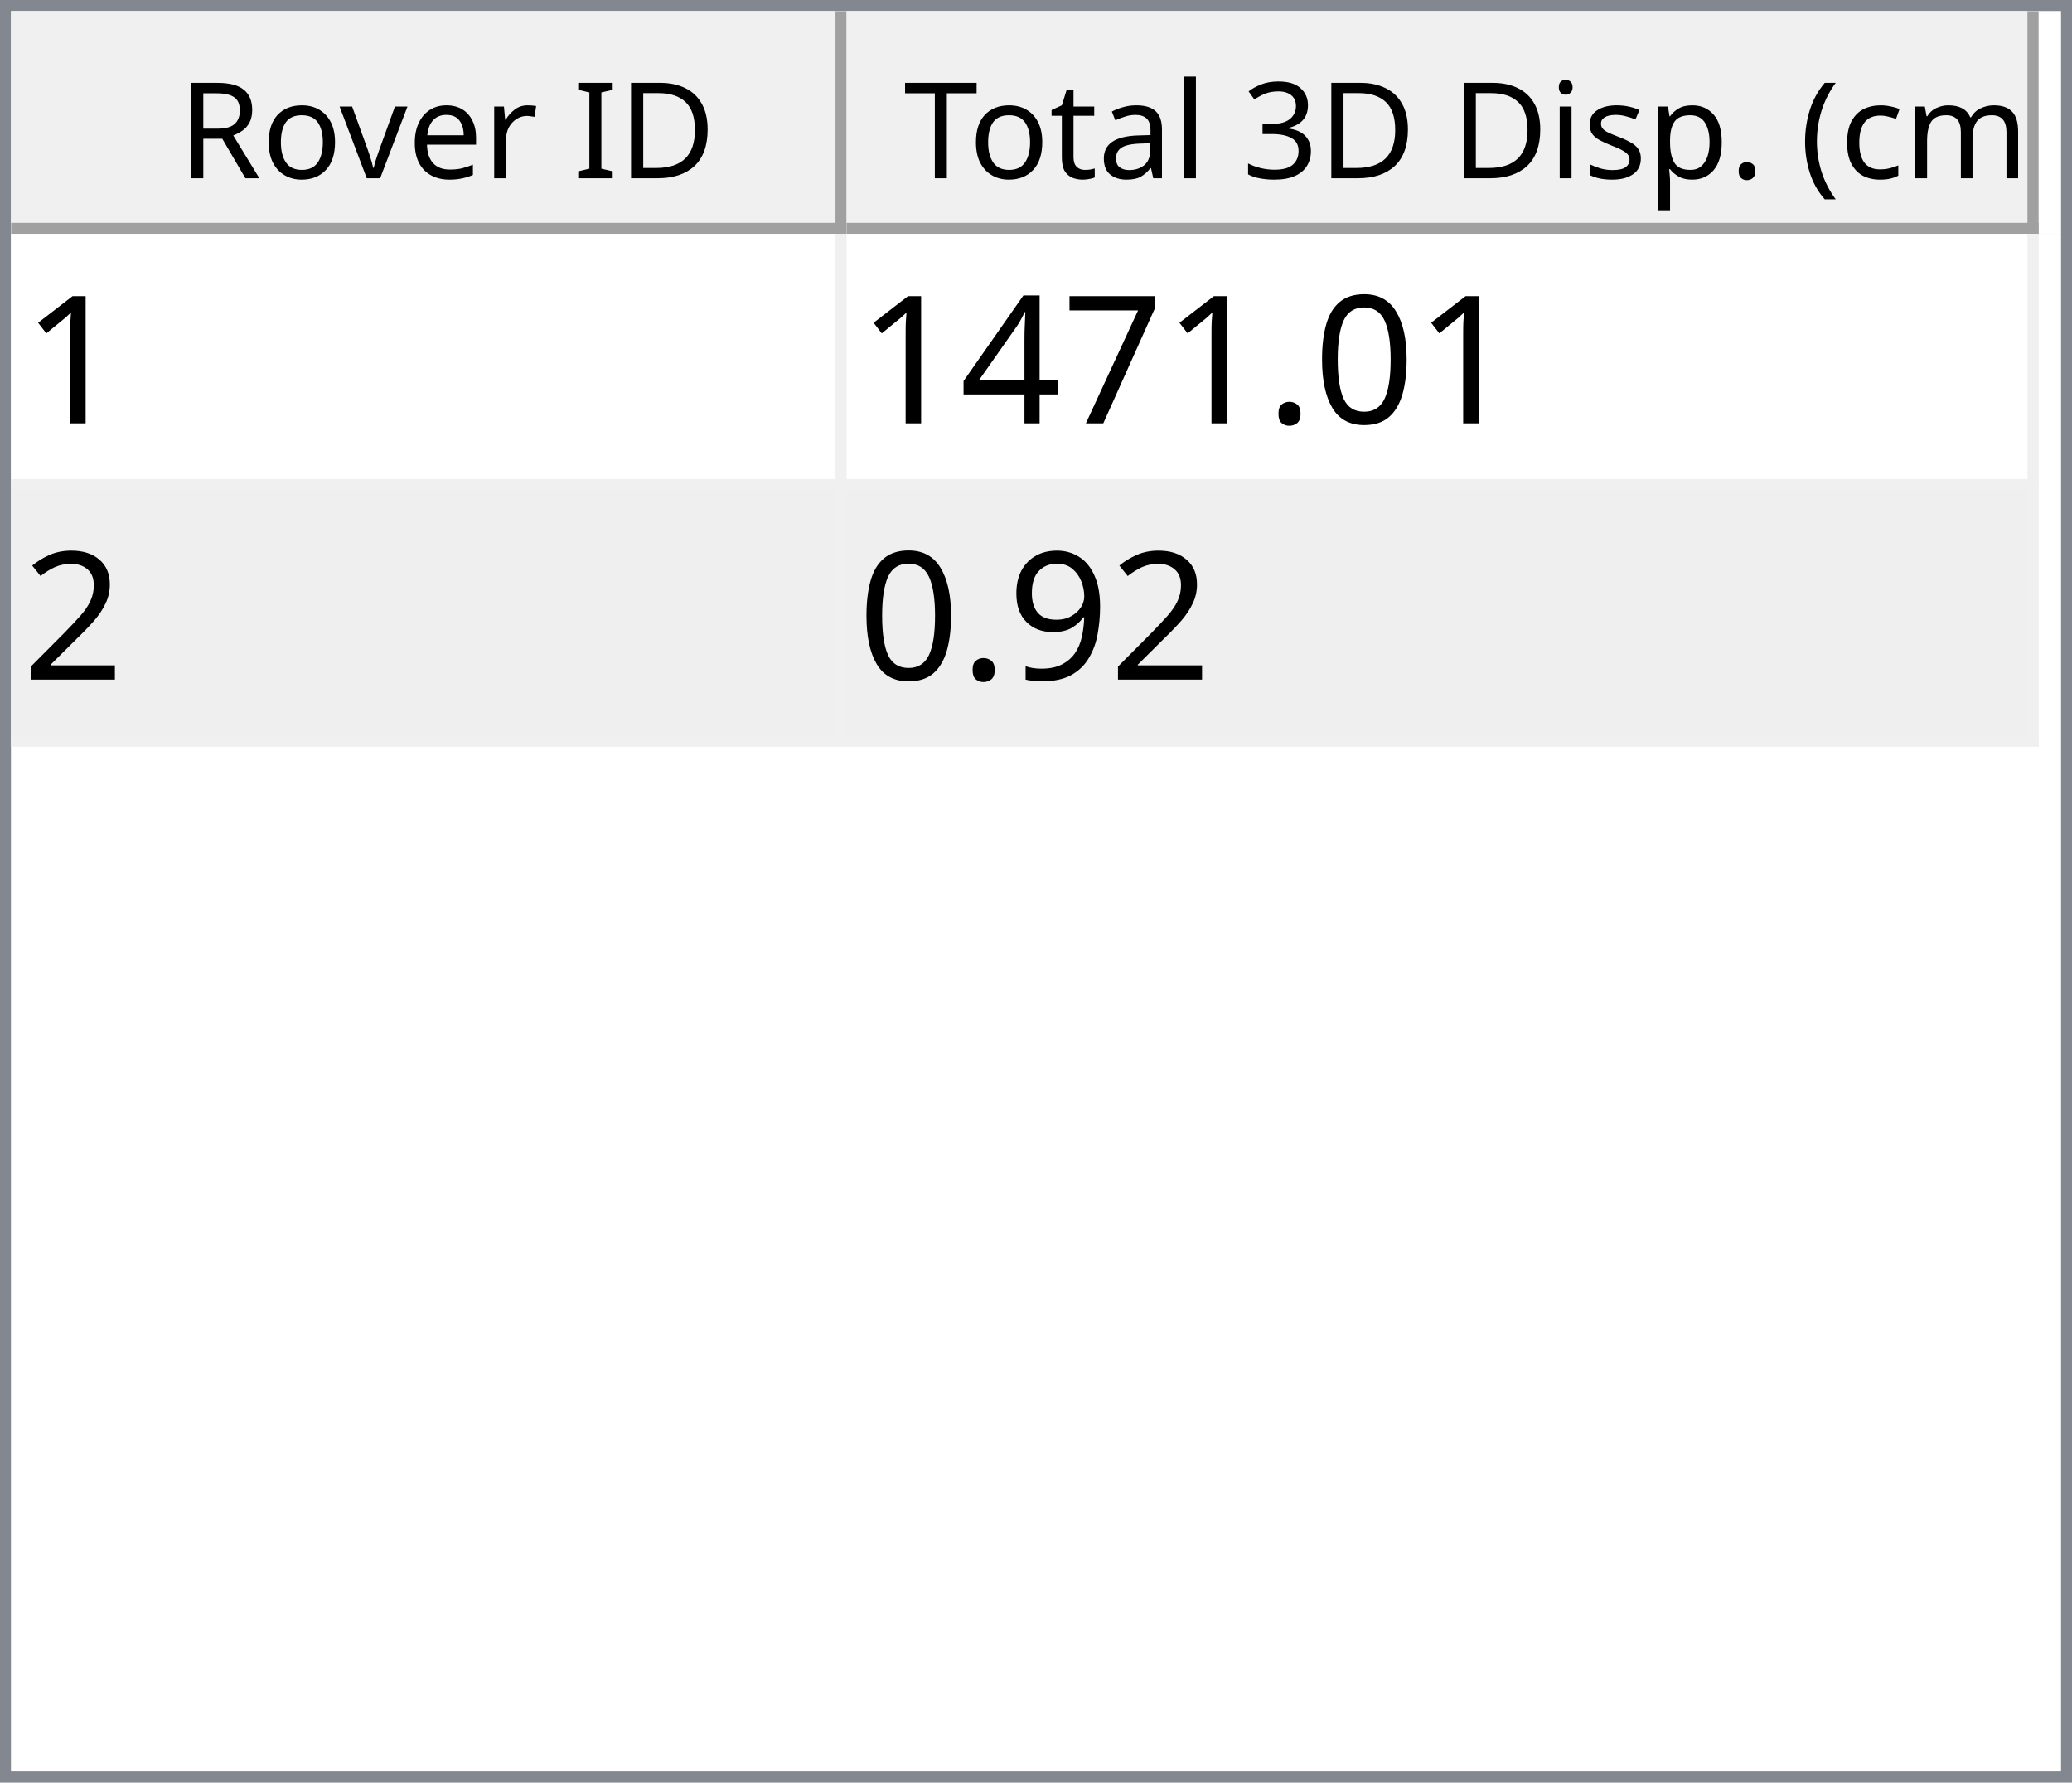
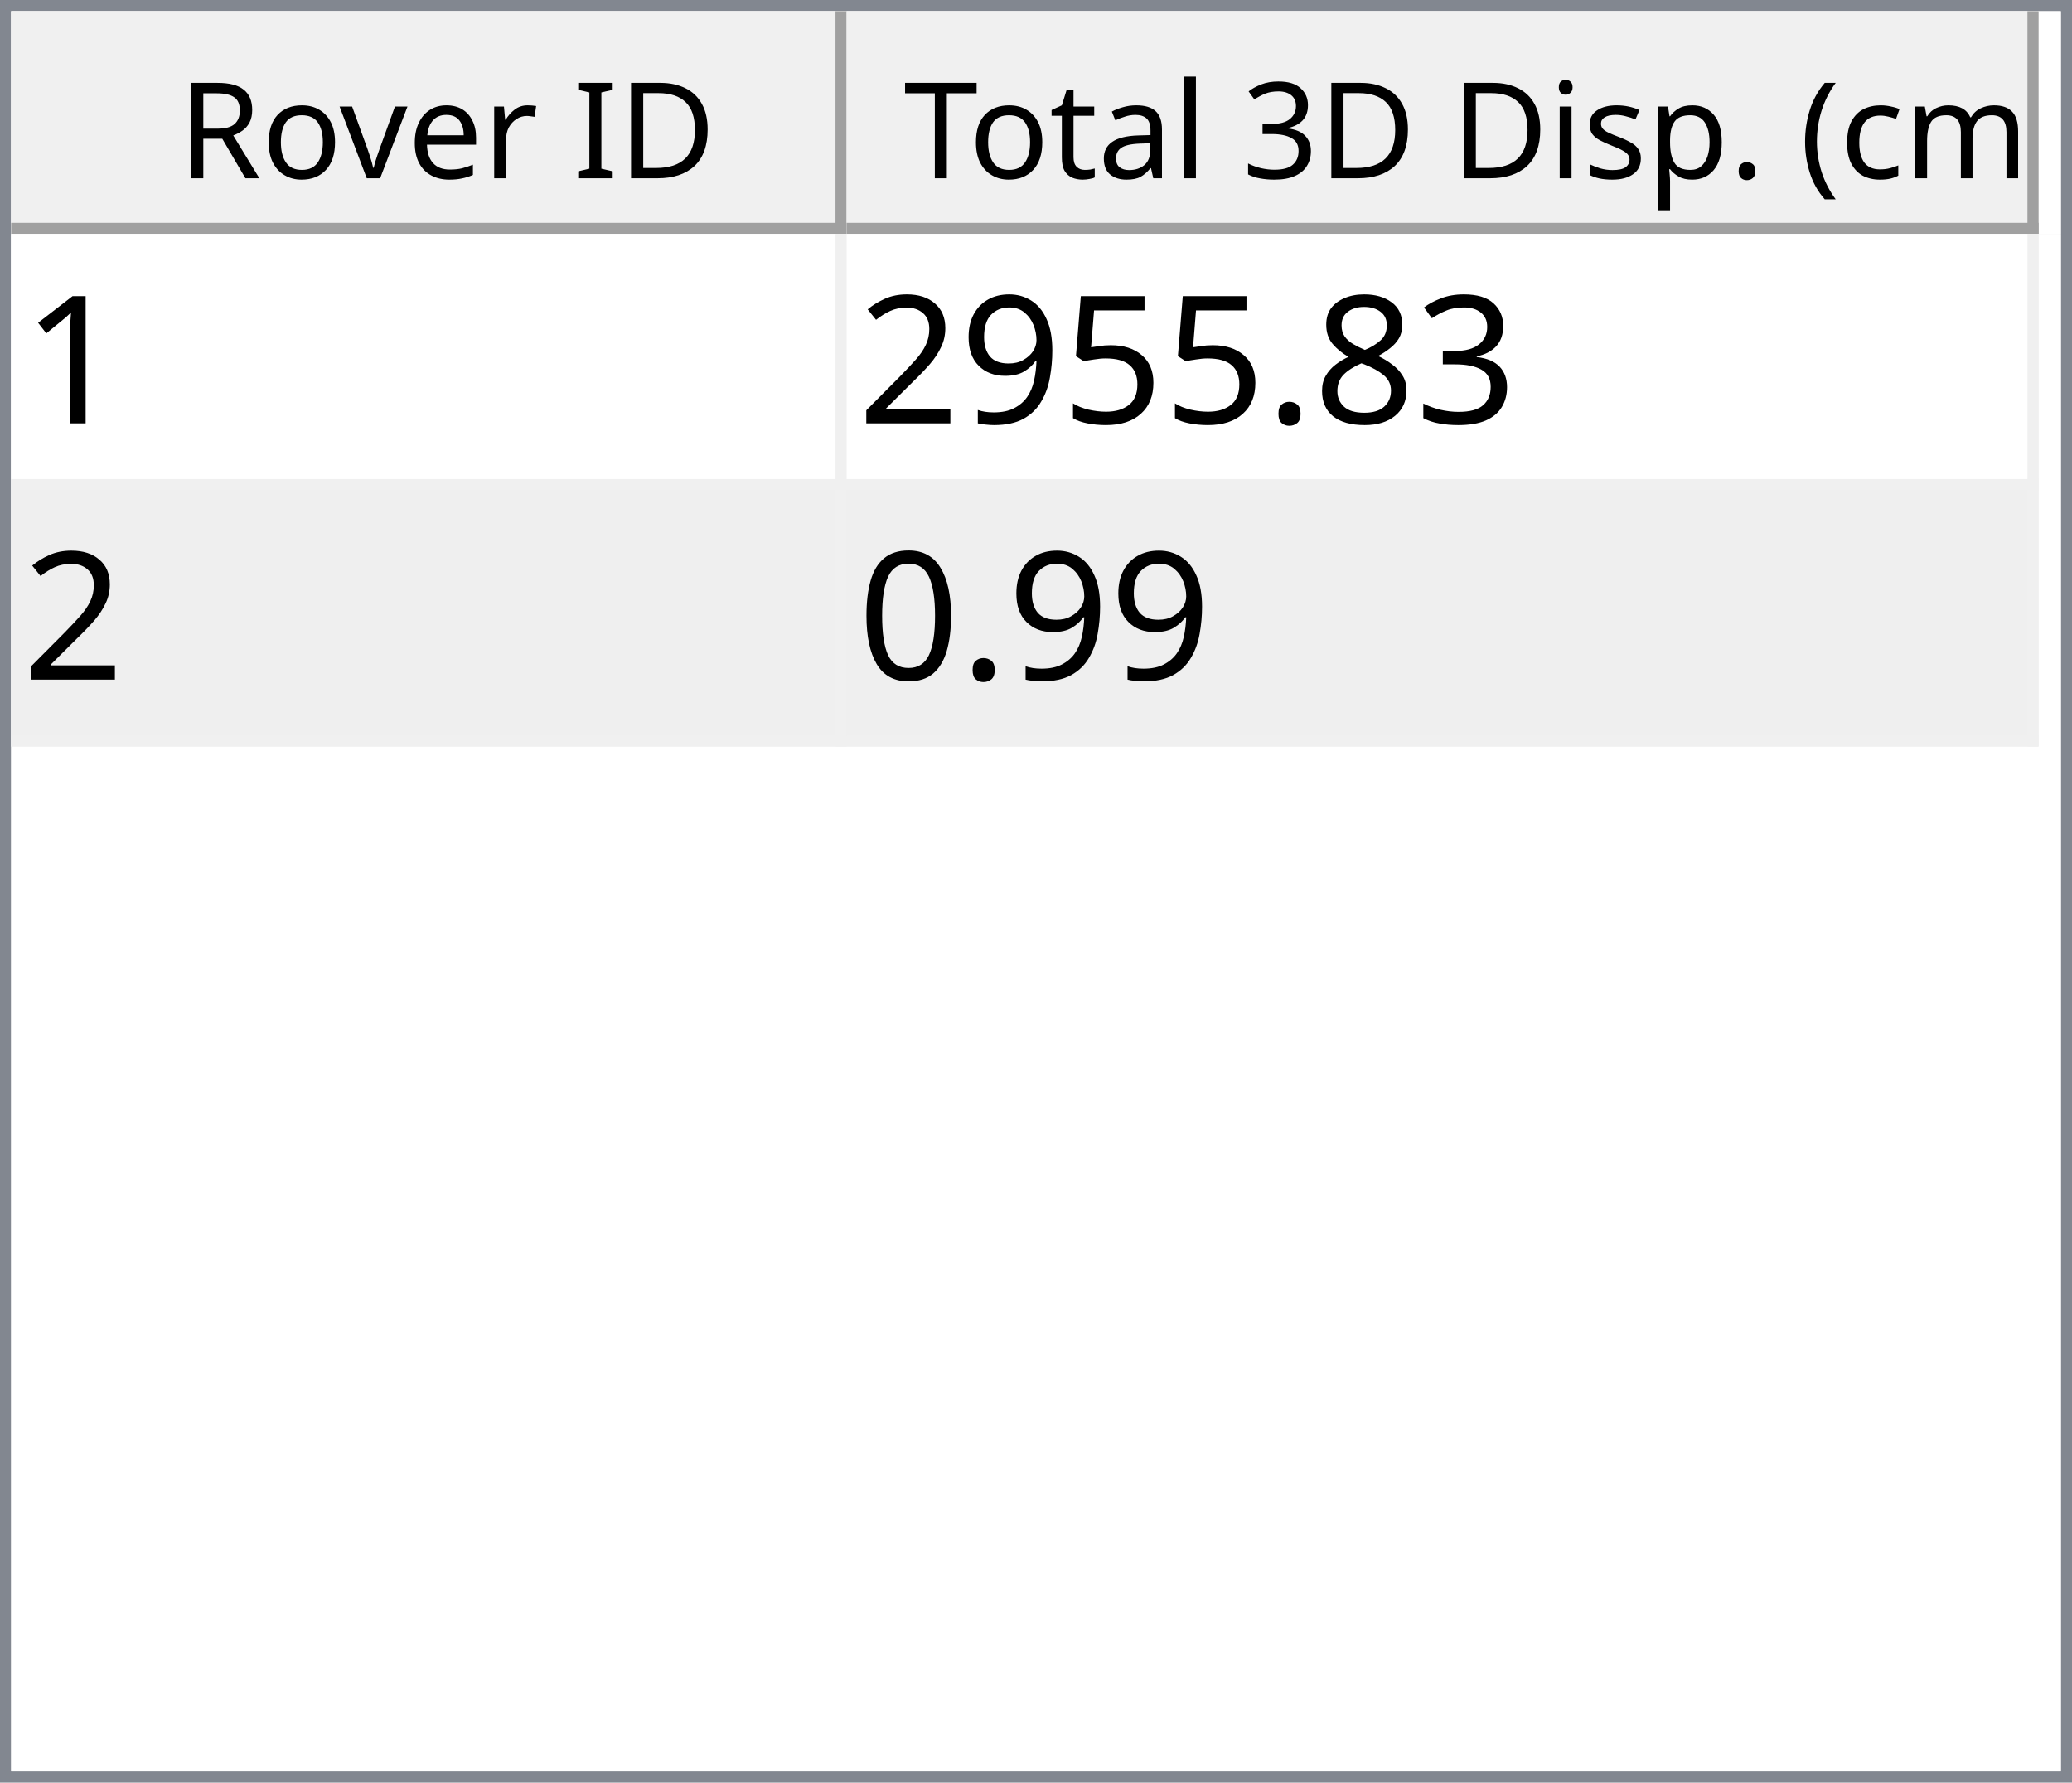
<svg xmlns="http://www.w3.org/2000/svg" style="fill-opacity:1; color-rendering:auto; color-interpolation:auto; text-rendering:auto; stroke:black; stroke-linecap:square; stroke-miterlimit:10; shape-rendering:auto; stroke-opacity:1; fill:black; stroke-dasharray:none; font-weight:normal; stroke-width:1; font-family:'Dialog'; font-style:normal; stroke-linejoin:miter; font-size:12px; stroke-dashoffset:0; image-rendering:auto;" width="186" height="160">
  <defs id="genericDefs" />
  <g>
    <defs id="defs1">
      <clipPath clipPathUnits="userSpaceOnUse" id="clipPath1">
        <path d="M0 0 L186 0 L186 160 L0 160 L0 0 Z" />
      </clipPath>
      <clipPath clipPathUnits="userSpaceOnUse" id="clipPath2">
        <path d="M0 0 L0 160 L186 160 L186 0 Z" />
      </clipPath>
      <clipPath clipPathUnits="userSpaceOnUse" id="clipPath3">
        <path d="M0 0 L0 20 L184 20 L184 0 Z" />
      </clipPath>
      <clipPath clipPathUnits="userSpaceOnUse" id="clipPath4">
        <path d="M0 0 L0 20 L75 20 L75 0 Z" />
      </clipPath>
      <clipPath clipPathUnits="userSpaceOnUse" id="clipPath5">
        <path d="M1 1 L1 19 L74 19 L74 1 Z" />
      </clipPath>
      <clipPath clipPathUnits="userSpaceOnUse" id="clipPath6">
        <path d="M0 0 L0 18 L73 18 L73 0 Z" />
      </clipPath>
      <clipPath clipPathUnits="userSpaceOnUse" id="clipPath7">
        <path d="M-0.5 -0.5 L-0.5 19.5 L74.5 19.5 L74.5 -0.5 Z" />
      </clipPath>
      <clipPath clipPathUnits="userSpaceOnUse" id="clipPath8">
        <path d="M0 0 L0 20 L107 20 L107 0 Z" />
      </clipPath>
      <clipPath clipPathUnits="userSpaceOnUse" id="clipPath9">
        <path d="M1 1 L1 19 L106 19 L106 1 Z" />
      </clipPath>
      <clipPath clipPathUnits="userSpaceOnUse" id="clipPath10">
        <path d="M0 0 L0 18 L105 18 L105 0 Z" />
      </clipPath>
      <clipPath clipPathUnits="userSpaceOnUse" id="clipPath11">
        <path d="M-0.5 -0.5 L-0.5 19.5 L106.5 19.5 L106.5 -0.5 Z" />
      </clipPath>
      <clipPath clipPathUnits="userSpaceOnUse" id="clipPath12">
        <path d="M0 0 L0 138 L184 138 L184 0 Z" />
      </clipPath>
      <clipPath clipPathUnits="userSpaceOnUse" id="clipPath13">
        <path d="M0 0 L0 46 L182 46 L182 0 Z" />
      </clipPath>
      <clipPath clipPathUnits="userSpaceOnUse" id="clipPath14">
        <path d="M-0.5 -0.5 L-0.5 45.5 L181.5 45.5 L181.5 -0.5 Z" />
      </clipPath>
      <clipPath clipPathUnits="userSpaceOnUse" id="clipPath15">
        <path d="M0 0 L0 22 L74 22 L74 0 Z" />
      </clipPath>
      <clipPath clipPathUnits="userSpaceOnUse" id="clipPath16">
        <path d="M0 0 L0 22 L106 22 L106 0 Z" />
      </clipPath>
      <font horiz-adv-x="64.551" id="font1">
        <font-face ascent="107.91" descent="25.098" units-per-em="100" style="font-style:normal; font-family:Segoe UI; font-weight:normal;" />
        <missing-glyph horiz-adv-x="64.551" d="M8.109 0 L8.109 68.266 L56.453 68.266 L56.453 0 L8.109 0 ZM15.328 7.234 L49.219 7.234 L49.219 61.031 L15.328 61.031 L15.328 7.234 Z" />
        <glyph unicode="D" horiz-adv-x="70.117" d="M9.188 0 L9.188 70.016 L28.516 70.016 Q65.531 70.016 65.531 35.891 Q65.531 19.672 55.25 9.836 Q44.969 0 27.734 0 L9.188 0 ZM17.391 62.594 L17.391 7.422 L27.828 7.422 Q41.609 7.422 49.273 14.797 Q56.938 22.172 56.938 35.688 Q56.938 62.594 28.328 62.594 L17.391 62.594 Z" />
        <glyph unicode="I" horiz-adv-x="26.611" d="M17.391 0 L9.188 0 L9.188 70.016 L17.391 70.016 L17.391 0 Z" />
        <glyph unicode=" " horiz-adv-x="27.393" d="" />
        <glyph unicode="r" horiz-adv-x="34.766" d="M34.188 41.891 Q32.078 43.5 28.125 43.5 Q23 43.5 19.555 38.672 Q16.109 33.844 16.109 25.484 L16.109 0 L8.109 0 L8.109 50 L16.109 50 L16.109 39.703 L16.312 39.703 Q18.016 44.969 21.531 47.922 Q25.047 50.875 29.391 50.875 Q32.516 50.875 34.188 50.203 L34.188 41.891 Z" />
        <glyph unicode="e" horiz-adv-x="52.295" d="M48.297 23 L12.984 23 Q13.188 14.656 17.484 10.109 Q21.781 5.562 29.297 5.562 Q37.75 5.562 44.828 11.141 L44.828 3.609 Q38.234 -1.172 27.391 -1.172 Q16.797 -1.172 10.742 5.641 Q4.688 12.453 4.688 24.812 Q4.688 36.469 11.305 43.82 Q17.922 51.172 27.734 51.172 Q37.547 51.172 42.922 44.828 Q48.297 38.484 48.297 27.203 L48.297 23 ZM40.094 29.781 Q40.047 36.719 36.75 40.578 Q33.453 44.438 27.594 44.438 Q21.922 44.438 17.969 40.383 Q14.016 36.328 13.094 29.781 L40.094 29.781 Z" />
        <glyph unicode="v" horiz-adv-x="47.9" d="M47.406 50 L27.484 0 L19.625 0 L0.688 50 L9.469 50 L22.172 13.672 Q23.578 9.672 23.922 6.688 L24.125 6.688 Q24.609 10.453 25.688 13.484 L38.969 50 L47.406 50 Z" />
        <glyph unicode="o" horiz-adv-x="58.594" d="M29 -1.172 Q17.922 -1.172 11.305 5.836 Q4.688 12.844 4.688 24.422 Q4.688 37.016 11.57 44.094 Q18.453 51.172 30.172 51.172 Q41.359 51.172 47.633 44.289 Q53.906 37.406 53.906 25.203 Q53.906 13.234 47.141 6.031 Q40.375 -1.172 29 -1.172 ZM29.594 44.438 Q21.875 44.438 17.383 39.188 Q12.891 33.938 12.891 24.703 Q12.891 15.828 17.43 10.695 Q21.969 5.562 29.594 5.562 Q37.359 5.562 41.531 10.594 Q45.703 15.625 45.703 24.906 Q45.703 34.281 41.531 39.359 Q37.359 44.438 29.594 44.438 Z" />
        <glyph unicode="R" horiz-adv-x="59.814" d="M59.375 0 L49.609 0 L37.891 19.625 Q36.281 22.359 34.766 24.289 Q33.25 26.219 31.664 27.438 Q30.078 28.656 28.25 29.219 Q26.422 29.781 24.125 29.781 L17.391 29.781 L17.391 0 L9.188 0 L9.188 70.016 L30.078 70.016 Q34.672 70.016 38.555 68.867 Q42.438 67.719 45.289 65.375 Q48.141 63.031 49.758 59.547 Q51.375 56.062 51.375 51.375 Q51.375 47.703 50.273 44.656 Q49.172 41.609 47.148 39.211 Q45.125 36.812 42.266 35.133 Q39.406 33.453 35.844 32.516 L35.844 32.328 Q37.594 31.547 38.891 30.547 Q40.188 29.547 41.359 28.18 Q42.531 26.812 43.68 25.078 Q44.828 23.344 46.234 21.047 L59.375 0 ZM17.391 62.594 L17.391 37.203 L28.516 37.203 Q31.594 37.203 34.203 38.133 Q36.812 39.062 38.719 40.797 Q40.625 42.531 41.703 45.047 Q42.781 47.562 42.781 50.688 Q42.781 56.297 39.141 59.445 Q35.5 62.594 28.609 62.594 L17.391 62.594 Z" />
        <glyph unicode=")" horiz-adv-x="30.176" d="M8.297 -15.922 L1.172 -15.922 Q16.406 2.344 16.406 26.812 Q16.406 51.469 1.078 70.016 L8.297 70.016 Q23.531 52.156 23.531 26.703 Q23.531 1.375 8.297 -15.922 Z" />
        <glyph unicode="m" horiz-adv-x="86.133" d="M79.109 0 L71.094 0 L71.094 28.719 Q71.094 37.016 68.531 40.727 Q65.969 44.438 59.906 44.438 Q54.781 44.438 51.195 39.75 Q47.609 35.062 47.609 28.516 L47.609 0 L39.594 0 L39.594 29.688 Q39.594 44.438 28.219 44.438 Q22.953 44.438 19.531 40.016 Q16.109 35.594 16.109 28.516 L16.109 0 L8.109 0 L8.109 50 L16.109 50 L16.109 42.094 L16.312 42.094 Q21.625 51.172 31.844 51.172 Q36.969 51.172 40.773 48.312 Q44.578 45.453 46 40.828 Q51.562 51.172 62.594 51.172 Q79.109 51.172 79.109 30.812 L79.109 0 Z" />
        <glyph unicode="c" horiz-adv-x="46.191" d="M42.188 2.297 Q36.422 -1.172 28.516 -1.172 Q17.828 -1.172 11.258 5.789 Q4.688 12.75 4.688 23.828 Q4.688 36.188 11.766 43.68 Q18.844 51.172 30.672 51.172 Q37.25 51.172 42.281 48.734 L42.281 40.531 Q36.719 44.438 30.375 44.438 Q22.703 44.438 17.797 38.945 Q12.891 33.453 12.891 24.516 Q12.891 15.719 17.508 10.641 Q22.125 5.562 29.891 5.562 Q36.422 5.562 42.188 9.906 L42.188 2.297 Z" />
        <glyph unicode="(" horiz-adv-x="30.176" d="M29.109 -15.922 L21.969 -15.922 Q6.844 1.375 6.844 26.703 Q6.844 52.156 21.969 70.016 L29.203 70.016 Q13.875 51.469 13.875 26.812 Q13.875 2.344 29.109 -15.922 Z" />
        <glyph unicode="." horiz-adv-x="21.68" d="M10.891 -1.078 Q8.641 -1.078 7.055 0.539 Q5.469 2.156 5.469 4.391 Q5.469 6.641 7.055 8.273 Q8.641 9.906 10.891 9.906 Q13.188 9.906 14.797 8.273 Q16.406 6.641 16.406 4.391 Q16.406 2.156 14.797 0.539 Q13.188 -1.078 10.891 -1.078 Z" />
        <glyph unicode="p" horiz-adv-x="58.789" d="M16.312 7.234 L16.109 7.234 L16.109 -23 L8.109 -23 L8.109 50 L16.109 50 L16.109 41.219 L16.312 41.219 Q22.219 51.172 33.594 51.172 Q43.266 51.172 48.688 44.461 Q54.109 37.75 54.109 26.469 Q54.109 13.922 48 6.375 Q41.891 -1.172 31.297 -1.172 Q21.578 -1.172 16.312 7.234 ZM16.109 27.391 L16.109 20.406 Q16.109 14.203 20.141 9.883 Q24.172 5.562 30.375 5.562 Q37.641 5.562 41.773 11.133 Q45.906 16.703 45.906 26.609 Q45.906 34.969 42.047 39.703 Q38.188 44.438 31.594 44.438 Q24.609 44.438 20.359 39.578 Q16.109 34.719 16.109 27.391 Z" />
        <glyph unicode="s" horiz-adv-x="42.432" d="M5.078 1.812 L5.078 10.406 Q11.625 5.562 19.484 5.562 Q30.031 5.562 30.031 12.594 Q30.031 14.594 29.125 15.992 Q28.219 17.391 26.68 18.461 Q25.141 19.531 23.07 20.383 Q21 21.234 18.609 22.172 Q15.281 23.484 12.766 24.828 Q10.25 26.172 8.57 27.859 Q6.891 29.547 6.031 31.695 Q5.172 33.844 5.172 36.719 Q5.172 40.234 6.789 42.945 Q8.406 45.656 11.086 47.484 Q13.766 49.312 17.211 50.242 Q20.656 51.172 24.312 51.172 Q30.812 51.172 35.938 48.922 L35.938 40.828 Q30.422 44.438 23.25 44.438 Q21 44.438 19.195 43.922 Q17.391 43.406 16.094 42.477 Q14.797 41.547 14.086 40.258 Q13.375 38.969 13.375 37.406 Q13.375 35.453 14.086 34.133 Q14.797 32.812 16.164 31.789 Q17.531 30.766 19.484 29.938 Q21.438 29.109 23.922 28.125 Q27.25 26.859 29.883 25.516 Q32.516 24.172 34.375 22.484 Q36.234 20.797 37.234 18.602 Q38.234 16.406 38.234 13.375 Q38.234 9.672 36.602 6.938 Q34.969 4.203 32.234 2.398 Q29.5 0.594 25.93 -0.289 Q22.359 -1.172 18.453 -1.172 Q10.75 -1.172 5.078 1.812 Z" />
        <glyph unicode="i" horiz-adv-x="24.219" d="M12.203 62.703 Q10.062 62.703 8.547 64.164 Q7.031 65.625 7.031 67.875 Q7.031 70.125 8.547 71.609 Q10.062 73.094 12.203 73.094 Q14.406 73.094 15.945 71.609 Q17.484 70.125 17.484 67.875 Q17.484 65.719 15.945 64.211 Q14.406 62.703 12.203 62.703 ZM16.109 0 L8.109 0 L8.109 50 L16.109 50 L16.109 0 Z" />
        <glyph unicode="3" horiz-adv-x="53.906" d="M46.531 19.828 Q46.531 15.094 44.75 11.211 Q42.969 7.328 39.719 4.57 Q36.469 1.812 31.93 0.297 Q27.391 -1.219 21.922 -1.219 Q11.922 -1.219 6 2.594 L6 11.188 Q13.094 5.609 22.219 5.609 Q25.875 5.609 28.828 6.539 Q31.781 7.469 33.906 9.227 Q36.031 10.984 37.18 13.477 Q38.328 15.969 38.328 19.094 Q38.328 32.812 18.797 32.812 L12.984 32.812 L12.984 39.594 L18.5 39.594 Q35.797 39.594 35.797 52.484 Q35.797 64.406 22.609 64.406 Q15.188 64.406 8.688 59.422 L8.688 67.188 Q15.375 71.188 24.609 71.188 Q29 71.188 32.57 69.969 Q36.141 68.75 38.68 66.555 Q41.219 64.359 42.609 61.281 Q44 58.203 44 54.5 Q44 40.672 30.031 36.719 L30.031 36.531 Q33.594 36.141 36.625 34.797 Q39.656 33.453 41.852 31.305 Q44.047 29.156 45.289 26.25 Q46.531 23.344 46.531 19.828 Z" />
        <glyph unicode="l" horiz-adv-x="24.219" d="M16.109 0 L8.109 0 L8.109 74.031 L16.109 74.031 L16.109 0 Z" />
        <glyph unicode="a" horiz-adv-x="50.879" d="M43.891 0 L35.891 0 L35.891 7.812 L35.688 7.812 Q30.469 -1.172 20.312 -1.172 Q12.844 -1.172 8.617 2.781 Q4.391 6.734 4.391 13.281 Q4.391 27.297 20.906 29.594 L35.891 31.688 Q35.891 44.438 25.594 44.438 Q16.547 44.438 9.281 38.281 L9.281 46.484 Q16.656 51.172 26.266 51.172 Q43.891 51.172 43.891 32.516 L43.891 0 ZM35.891 25.297 L23.828 23.641 Q18.266 22.859 15.43 20.875 Q12.594 18.891 12.594 13.875 Q12.594 10.203 15.211 7.883 Q17.828 5.562 22.172 5.562 Q28.125 5.562 32.008 9.742 Q35.891 13.922 35.891 20.312 L35.891 25.297 Z" />
        <glyph unicode="t" horiz-adv-x="33.887" d="M31.297 0.484 Q28.469 -1.078 23.828 -1.078 Q10.688 -1.078 10.688 13.578 L10.688 43.172 L2.094 43.172 L2.094 50 L10.688 50 L10.688 62.203 L18.703 64.797 L18.703 50 L31.297 50 L31.297 43.172 L18.703 43.172 L18.703 14.984 Q18.703 9.969 20.414 7.82 Q22.125 5.672 26.078 5.672 Q29.109 5.672 31.297 7.328 L31.297 0.484 Z" />
        <glyph unicode="T" horiz-adv-x="52.393" d="M50.594 62.594 L30.375 62.594 L30.375 0 L22.172 0 L22.172 62.594 L2 62.594 L2 70.016 L50.594 70.016 L50.594 62.594 Z" />
      </font>
      <font horiz-adv-x="75.0" id="font2">
        <font-face ascent="100.537" descent="21.973" units-per-em="100" style="font-style:normal; font-family:sans-serif; font-weight:normal;" />
        <missing-glyph horiz-adv-x="75.0" d="M12.5 0 L12.5 62.5 L62.5 62.5 L62.5 0 L12.5 0 ZM14.062 1.562 L60.938 1.562 L60.938 60.938 L14.062 60.938 L14.062 1.562 Z" />
        <glyph unicode="1" horiz-adv-x="55.615" d="M37.25 0 L28.469 0 L28.469 56 Q25.297 52.984 20.141 49.953 Q14.984 46.922 10.891 45.406 L10.891 53.906 Q18.266 57.375 23.781 62.305 Q29.297 67.234 31.594 71.875 L37.25 71.875 L37.25 0 Z" />
+         <glyph unicode="3" horiz-adv-x="55.615" d="M4.203 18.891 L12.984 20.062 Q14.5 12.594 18.141 9.297 Q21.781 6 27 6 Q33.203 6 37.477 10.297 Q41.75 14.594 41.75 20.953 Q41.75 27 37.797 30.93 Q33.844 34.859 27.734 34.859 Q25.25 34.859 21.531 33.891 L22.516 41.609 Q23.391 41.5 23.922 41.5 Q29.547 41.5 34.039 44.43 Q38.531 47.359 38.531 53.469 Q38.531 58.297 35.258 61.477 Q31.984 64.656 26.812 64.656 Q21.688 64.656 18.266 61.43 Q14.844 58.203 13.875 51.766 L5.078 53.328 Q6.688 62.156 12.398 67.016 Q18.109 71.875 26.609 71.875 Q32.469 71.875 37.398 69.359 Q42.328 66.844 44.945 62.5 Q47.562 58.156 47.562 53.266 Q47.562 48.641 45.07 44.828 Q42.578 41.016 37.703 38.766 Q44.047 37.312 47.562 32.695 Q51.078 28.078 51.078 21.141 Q51.078 11.766 44.242 5.25 Q37.406 -1.266 26.953 -1.266 Q17.531 -1.266 11.305 4.352 Q5.078 9.969 4.203 18.891 Z" />
+         <glyph unicode="8" horiz-adv-x="55.615" d="M17.672 38.812 Q12.203 40.828 9.57 44.539 Q6.938 48.25 6.938 53.422 Q6.938 61.234 12.555 66.555 Q18.172 71.875 27.484 71.875 Q36.859 71.875 42.578 66.43 Q48.297 60.984 48.297 53.172 Q48.297 48.188 45.68 44.508 Q43.062 40.828 37.75 38.812 Q44.344 36.672 47.781 31.883 Q51.219 27.094 51.219 20.453 Q51.219 11.281 44.727 5.031 Q38.234 -1.219 27.641 -1.219 Q17.047 -1.219 10.547 5.055 Q4.047 11.328 4.047 20.703 Q4.047 27.688 7.594 32.398 Q11.141 37.109 17.672 38.812 ZM15.922 53.719 Q15.922 48.641 19.195 45.414 Q22.469 42.188 27.688 42.188 Q32.766 42.188 36.016 45.383 Q39.266 48.578 39.266 53.219 Q39.266 58.062 35.914 61.359 Q32.562 64.656 27.594 64.656 Q22.562 64.656 19.242 61.43 Q15.922 58.203 15.922 53.719 ZM13.094 20.656 Q13.094 16.891 14.875 13.375 Q16.656 9.859 20.172 7.93 Q23.688 6 27.734 6 Q34.031 6 38.133 10.055 Q42.234 14.109 42.234 20.359 Q42.234 26.703 38.016 30.859 Q33.797 35.016 27.438 35.016 Q21.234 35.016 17.164 30.914 Q13.094 26.812 13.094 20.656 Z" />
+         <glyph unicode="." horiz-adv-x="27.783" d="M9.078 0 L9.078 10.016 L19.094 10.016 L19.094 0 L9.078 0 Z" />
+         <glyph unicode="5" horiz-adv-x="55.615" d="M4.156 18.75 L13.375 19.531 Q14.406 12.797 18.141 9.398 Q21.875 6 27.156 6 Q33.5 6 37.891 10.789 Q42.281 15.578 42.281 23.484 Q42.281 31 38.062 35.352 Q33.844 39.703 27 39.703 Q22.75 39.703 19.336 37.773 Q15.922 35.844 13.969 32.766 L5.719 33.844 L12.641 70.609 L48.25 70.609 L48.25 62.203 L19.672 62.203 L15.828 42.969 Q22.266 47.469 29.344 47.469 Q38.719 47.469 45.164 40.969 Q51.609 34.469 51.609 24.266 Q51.609 14.547 45.953 7.469 Q39.062 -1.219 27.156 -1.219 Q17.391 -1.219 11.211 4.25 Q5.031 9.719 4.156 18.75 Z" />
+         <glyph unicode="9" horiz-adv-x="55.615" d="M5.469 16.547 L13.922 17.328 Q14.984 11.375 18.016 8.688 Q21.047 6 25.781 6 Q29.828 6 32.883 7.859 Q35.938 9.719 37.891 12.82 Q39.844 15.922 41.164 21.195 Q42.484 26.469 42.484 31.938 Q42.484 32.516 42.438 33.688 Q39.797 29.5 35.234 26.883 Q30.672 24.266 25.344 24.266 Q16.453 24.266 10.305 30.711 Q4.156 37.156 4.156 47.703 Q4.156 58.594 10.578 65.234 Q17 71.875 26.656 71.875 Q33.641 71.875 39.43 68.117 Q45.219 64.359 48.219 57.398 Q51.219 50.438 51.219 37.25 Q51.219 23.531 48.242 15.406 Q45.266 7.281 39.383 3.031 Q33.5 -1.219 25.594 -1.219 Q17.188 -1.219 11.867 3.445 Q6.547 8.109 5.469 16.547 ZM41.453 48.141 Q41.453 55.719 37.43 60.156 Q33.406 64.594 27.734 64.594 Q21.875 64.594 17.531 59.812 Q13.188 55.031 13.188 47.406 Q13.188 40.578 17.312 36.305 Q21.438 32.031 27.484 32.031 Q33.594 32.031 37.523 36.305 Q41.453 40.578 41.453 48.141 Z" />
+         <glyph unicode="2" horiz-adv-x="55.615" d="M50.344 8.453 L50.344 0 L3.031 0 Q2.938 3.172 4.047 6.109 Q5.859 10.938 9.836 15.625 Q13.812 20.312 21.344 26.469 Q33.016 36.031 37.117 41.625 Q41.219 47.219 41.219 52.203 Q41.219 57.422 37.477 61.008 Q33.734 64.594 27.734 64.594 Q21.391 64.594 17.578 60.789 Q13.766 56.984 13.719 50.25 L4.688 51.172 Q5.609 61.281 11.664 66.578 Q17.719 71.875 27.938 71.875 Q38.234 71.875 44.242 66.164 Q50.25 60.453 50.25 52 Q50.25 47.703 48.492 43.555 Q46.734 39.406 42.656 34.812 Q38.578 30.219 29.109 22.219 Q21.188 15.578 18.945 13.211 Q16.703 10.844 15.234 8.453 L50.344 8.453 Z" />
        <glyph unicode="0" horiz-adv-x="55.615" d="M4.156 35.297 Q4.156 48 6.766 55.742 Q9.375 63.484 14.523 67.68 Q19.672 71.875 27.484 71.875 Q33.25 71.875 37.594 69.555 Q41.938 67.234 44.773 62.867 Q47.609 58.5 49.219 52.227 Q50.828 45.953 50.828 35.297 Q50.828 22.703 48.242 14.969 Q45.656 7.234 40.508 3.008 Q35.359 -1.219 27.484 -1.219 Q17.141 -1.219 11.234 6.203 Q4.156 15.141 4.156 35.297 ZM13.188 35.297 Q13.188 17.672 17.312 11.836 Q21.438 6 27.484 6 Q33.547 6 37.672 11.859 Q41.797 17.719 41.797 35.297 Q41.797 52.984 37.672 58.789 Q33.547 64.594 27.391 64.594 Q21.344 64.594 17.719 59.469 Q13.188 52.938 13.188 35.297 Z" />
-         <glyph unicode="." horiz-adv-x="27.783" d="M9.078 0 L9.078 10.016 L19.094 10.016 L19.094 0 L9.078 0 Z" />
-         <glyph unicode="7" horiz-adv-x="55.615" d="M4.734 62.203 L4.734 70.656 L51.078 70.656 L51.078 63.812 Q44.234 56.547 37.523 44.484 Q30.812 32.422 27.156 19.672 Q24.516 10.688 23.781 0 L14.75 0 Q14.891 8.453 18.062 20.414 Q21.234 32.375 27.172 43.484 Q33.109 54.594 39.797 62.203 L4.734 62.203 Z" />
-         <glyph unicode="4" horiz-adv-x="55.615" d="M32.328 0 L32.328 17.141 L1.266 17.141 L1.266 25.203 L33.938 71.578 L41.109 71.578 L41.109 25.203 L50.781 25.203 L50.781 17.141 L41.109 17.141 L41.109 0 L32.328 0 ZM32.328 25.203 L32.328 57.469 L9.906 25.203 L32.328 25.203 Z" />
-         <glyph unicode="2" horiz-adv-x="55.615" d="M50.344 8.453 L50.344 0 L3.031 0 Q2.938 3.172 4.047 6.109 Q5.859 10.938 9.836 15.625 Q13.812 20.312 21.344 26.469 Q33.016 36.031 37.117 41.625 Q41.219 47.219 41.219 52.203 Q41.219 57.422 37.477 61.008 Q33.734 64.594 27.734 64.594 Q21.391 64.594 17.578 60.789 Q13.766 56.984 13.719 50.25 L4.688 51.172 Q5.609 61.281 11.664 66.578 Q17.719 71.875 27.938 71.875 Q38.234 71.875 44.242 66.164 Q50.25 60.453 50.25 52 Q50.25 47.703 48.492 43.555 Q46.734 39.406 42.656 34.812 Q38.578 30.219 29.109 22.219 Q21.188 15.578 18.945 13.211 Q16.703 10.844 15.234 8.453 L50.344 8.453 Z" />
-         <glyph unicode="9" horiz-adv-x="55.615" d="M5.469 16.547 L13.922 17.328 Q14.984 11.375 18.016 8.688 Q21.047 6 25.781 6 Q29.828 6 32.883 7.859 Q35.938 9.719 37.891 12.82 Q39.844 15.922 41.164 21.195 Q42.484 26.469 42.484 31.938 Q42.484 32.516 42.438 33.688 Q39.797 29.5 35.234 26.883 Q30.672 24.266 25.344 24.266 Q16.453 24.266 10.305 30.711 Q4.156 37.156 4.156 47.703 Q4.156 58.594 10.578 65.234 Q17 71.875 26.656 71.875 Q33.641 71.875 39.43 68.117 Q45.219 64.359 48.219 57.398 Q51.219 50.438 51.219 37.25 Q51.219 23.531 48.242 15.406 Q45.266 7.281 39.383 3.031 Q33.5 -1.219 25.594 -1.219 Q17.188 -1.219 11.867 3.445 Q6.547 8.109 5.469 16.547 ZM41.453 48.141 Q41.453 55.719 37.43 60.156 Q33.406 64.594 27.734 64.594 Q21.875 64.594 17.531 59.812 Q13.188 55.031 13.188 47.406 Q13.188 40.578 17.312 36.305 Q21.438 32.031 27.484 32.031 Q33.594 32.031 37.523 36.305 Q41.453 40.578 41.453 48.141 Z" />
      </font>
    </defs>
    <g style="fill:white; stroke:white;">
      <rect x="0" y="0" width="186" style="clip-path:url(#clipPath1); stroke:none;" height="160" />
    </g>
    <g style="fill:white; text-rendering:optimizeSpeed; color-rendering:optimizeSpeed; image-rendering:optimizeSpeed; shape-rendering:crispEdges; stroke:white; color-interpolation:sRGB;">
      <rect x="0" width="186" height="160" y="0" style="stroke:none;" />
      <path style="stroke:none;" d="M0 160 L186 160 L186 0 L0 0 Z" />
    </g>
    <g style="fill:rgb(240,240,240); font-family:'Segoe UI'; stroke:rgb(240,240,240);">
      <rect x="0" y="0" width="186" style="clip-path:url(#clipPath2); stroke:none;" height="160" />
    </g>
    <g style="fill:rgb(130,135,144); font-family:'Segoe UI'; stroke:rgb(130,135,144);">
      <path d="M0 0 L186 0 L186 160 L0 160 L0 0 ZM1 1 L185 1 L185 159 L1 159 L1 1 Z" style="fill-rule:evenodd; clip-path:url(#clipPath2); stroke:none;" />
    </g>
    <g style="fill:white; font-family:'Segoe UI'; stroke:white;" transform="translate(1,1)">
      <rect x="0" y="0" width="184" style="clip-path:url(#clipPath3); stroke:none;" height="20" />
    </g>
    <g style="fill:rgb(240,240,240); font-family:'Segoe UI'; stroke:rgb(240,240,240);" transform="translate(1,1)">
      <rect x="0" y="0" width="75" style="clip-path:url(#clipPath4); stroke:none;" height="20" />
    </g>
    <g style="font-family:'Segoe UI';" transform="translate(2,2)">
      <text x="14" xml:space="preserve" y="14" style="clip-path:url(#clipPath6); stroke:none;">Rover ID</text>
    </g>
    <g style="fill:rgb(160,160,160); font-family:'Segoe UI'; stroke:rgb(160,160,160); stroke-linejoin:bevel;" transform="translate(1.5,1.5)">
      <line x1="74" x2="74" y1="0" style="fill:none; clip-path:url(#clipPath7);" y2="19" />
    </g>
    <g style="fill:rgb(160,160,160); font-family:'Segoe UI'; stroke:rgb(160,160,160); stroke-linejoin:bevel;" transform="matrix(1,0,0,1,1,1) translate(0.5,0.5)">
      <line x1="0" x2="74" y1="19" style="fill:none; clip-path:url(#clipPath7);" y2="19" />
    </g>
    <g style="fill:rgb(240,240,240); font-family:'Segoe UI'; stroke:rgb(240,240,240);" transform="translate(76,1)">
      <rect x="0" y="0" width="107" style="clip-path:url(#clipPath8); stroke:none;" height="20" />
    </g>
    <g style="font-family:'Segoe UI';" transform="translate(77,2)">
      <text x="1" xml:space="preserve" y="14" style="clip-path:url(#clipPath10); stroke:none;"> Total 3D Disp. (cm)</text>
    </g>
    <g style="fill:rgb(160,160,160); font-family:'Segoe UI'; stroke:rgb(160,160,160); stroke-linejoin:bevel;" transform="translate(76.5,1.5)">
      <line x1="106" x2="106" y1="0" style="fill:none; clip-path:url(#clipPath11);" y2="19" />
    </g>
    <g style="fill:rgb(160,160,160); font-family:'Segoe UI'; stroke:rgb(160,160,160); stroke-linejoin:bevel;" transform="matrix(1,0,0,1,76,1) translate(0.5,0.5)">
      <line x1="0" x2="106" y1="19" style="fill:none; clip-path:url(#clipPath11);" y2="19" />
    </g>
    <g style="fill:white; font-family:'Segoe UI'; stroke:white;" transform="translate(1,21)">
      <rect x="0" y="0" width="184" style="clip-path:url(#clipPath12); stroke:none;" height="138" />
    </g>
    <g style="fill:rgb(240,240,240); font-size:16px; font-family:sans-serif; stroke:rgb(240,240,240);" transform="translate(1,21)">
      <rect x="0" y="0" width="182" style="clip-path:url(#clipPath13); stroke:none;" height="46" />
      <line transform="translate(0.5,0.5)" x1="0" x2="181" y1="22" style="clip-path:url(#clipPath14); fill:none; stroke-linejoin:bevel;" y2="22" />
    </g>
    <g transform="matrix(1,0,0,1,1,21) translate(0.5,0.5)" style="fill:rgb(240,240,240); font-size:16px; font-family:sans-serif; stroke:rgb(240,240,240); stroke-linejoin:bevel;">
      <line x1="0" x2="181" y1="45" style="fill:none; clip-path:url(#clipPath14);" y2="45" />
    </g>
    <g transform="matrix(1,0,0,1,1,21) translate(0.5,0.5)" style="fill:rgb(240,240,240); font-size:16px; font-family:sans-serif; stroke:rgb(240,240,240); stroke-linejoin:bevel;">
      <line x1="74" x2="74" y1="0" style="fill:none; clip-path:url(#clipPath14);" y2="45" />
    </g>
    <g transform="matrix(1,0,0,1,1,21) translate(0.5,0.5)" style="fill:rgb(240,240,240); font-size:16px; font-family:sans-serif; stroke:rgb(240,240,240); stroke-linejoin:bevel;">
      <line x1="181" x2="181" y1="0" style="fill:none; clip-path:url(#clipPath14);" y2="45" />
    </g>
    <g style="fill:white; font-size:16px; font-family:sans-serif; stroke:white;" transform="matrix(1,0,0,1,1,21)">
      <rect x="0" y="0" width="74" style="clip-path:url(#clipPath15); stroke:none;" height="22" />
      <text x="1" y="17" style="fill:black; clip-path:url(#clipPath15); stroke:none;" xml:space="preserve">1</text>
    </g>
    <g style="fill:white; font-size:16px; font-family:sans-serif; stroke:white;" transform="matrix(1,0,0,1,1,21) translate(75,0)">
      <rect x="0" y="0" width="106" style="clip-path:url(#clipPath16); stroke:none;" height="22" />
-       <text x="1" y="17" style="fill:black; clip-path:url(#clipPath16); stroke:none;" xml:space="preserve">1471.01</text>
+       <text x="1" y="17" style="fill:black; clip-path:url(#clipPath16); stroke:none;" xml:space="preserve">2955.83</text>
    </g>
    <g style="fill:rgb(239,239,239); font-size:16px; font-family:sans-serif; stroke:rgb(239,239,239);" transform="matrix(1,0,0,1,1,21) translate(0,23)">
      <rect x="0" y="0" width="74" style="clip-path:url(#clipPath15); stroke:none;" height="22" />
      <text x="1" y="17" style="fill:black; clip-path:url(#clipPath15); stroke:none;" xml:space="preserve">2</text>
    </g>
    <g style="fill:rgb(239,239,239); font-size:16px; font-family:sans-serif; stroke:rgb(239,239,239);" transform="matrix(1,0,0,1,1,21) translate(75,23)">
      <rect x="0" y="0" width="106" style="clip-path:url(#clipPath16); stroke:none;" height="22" />
-       <text x="1" y="17" style="fill:black; clip-path:url(#clipPath16); stroke:none;" xml:space="preserve">0.92</text>
+       <text x="1" y="17" style="fill:black; clip-path:url(#clipPath16); stroke:none;" xml:space="preserve">0.99</text>
    </g>
  </g>
</svg>
